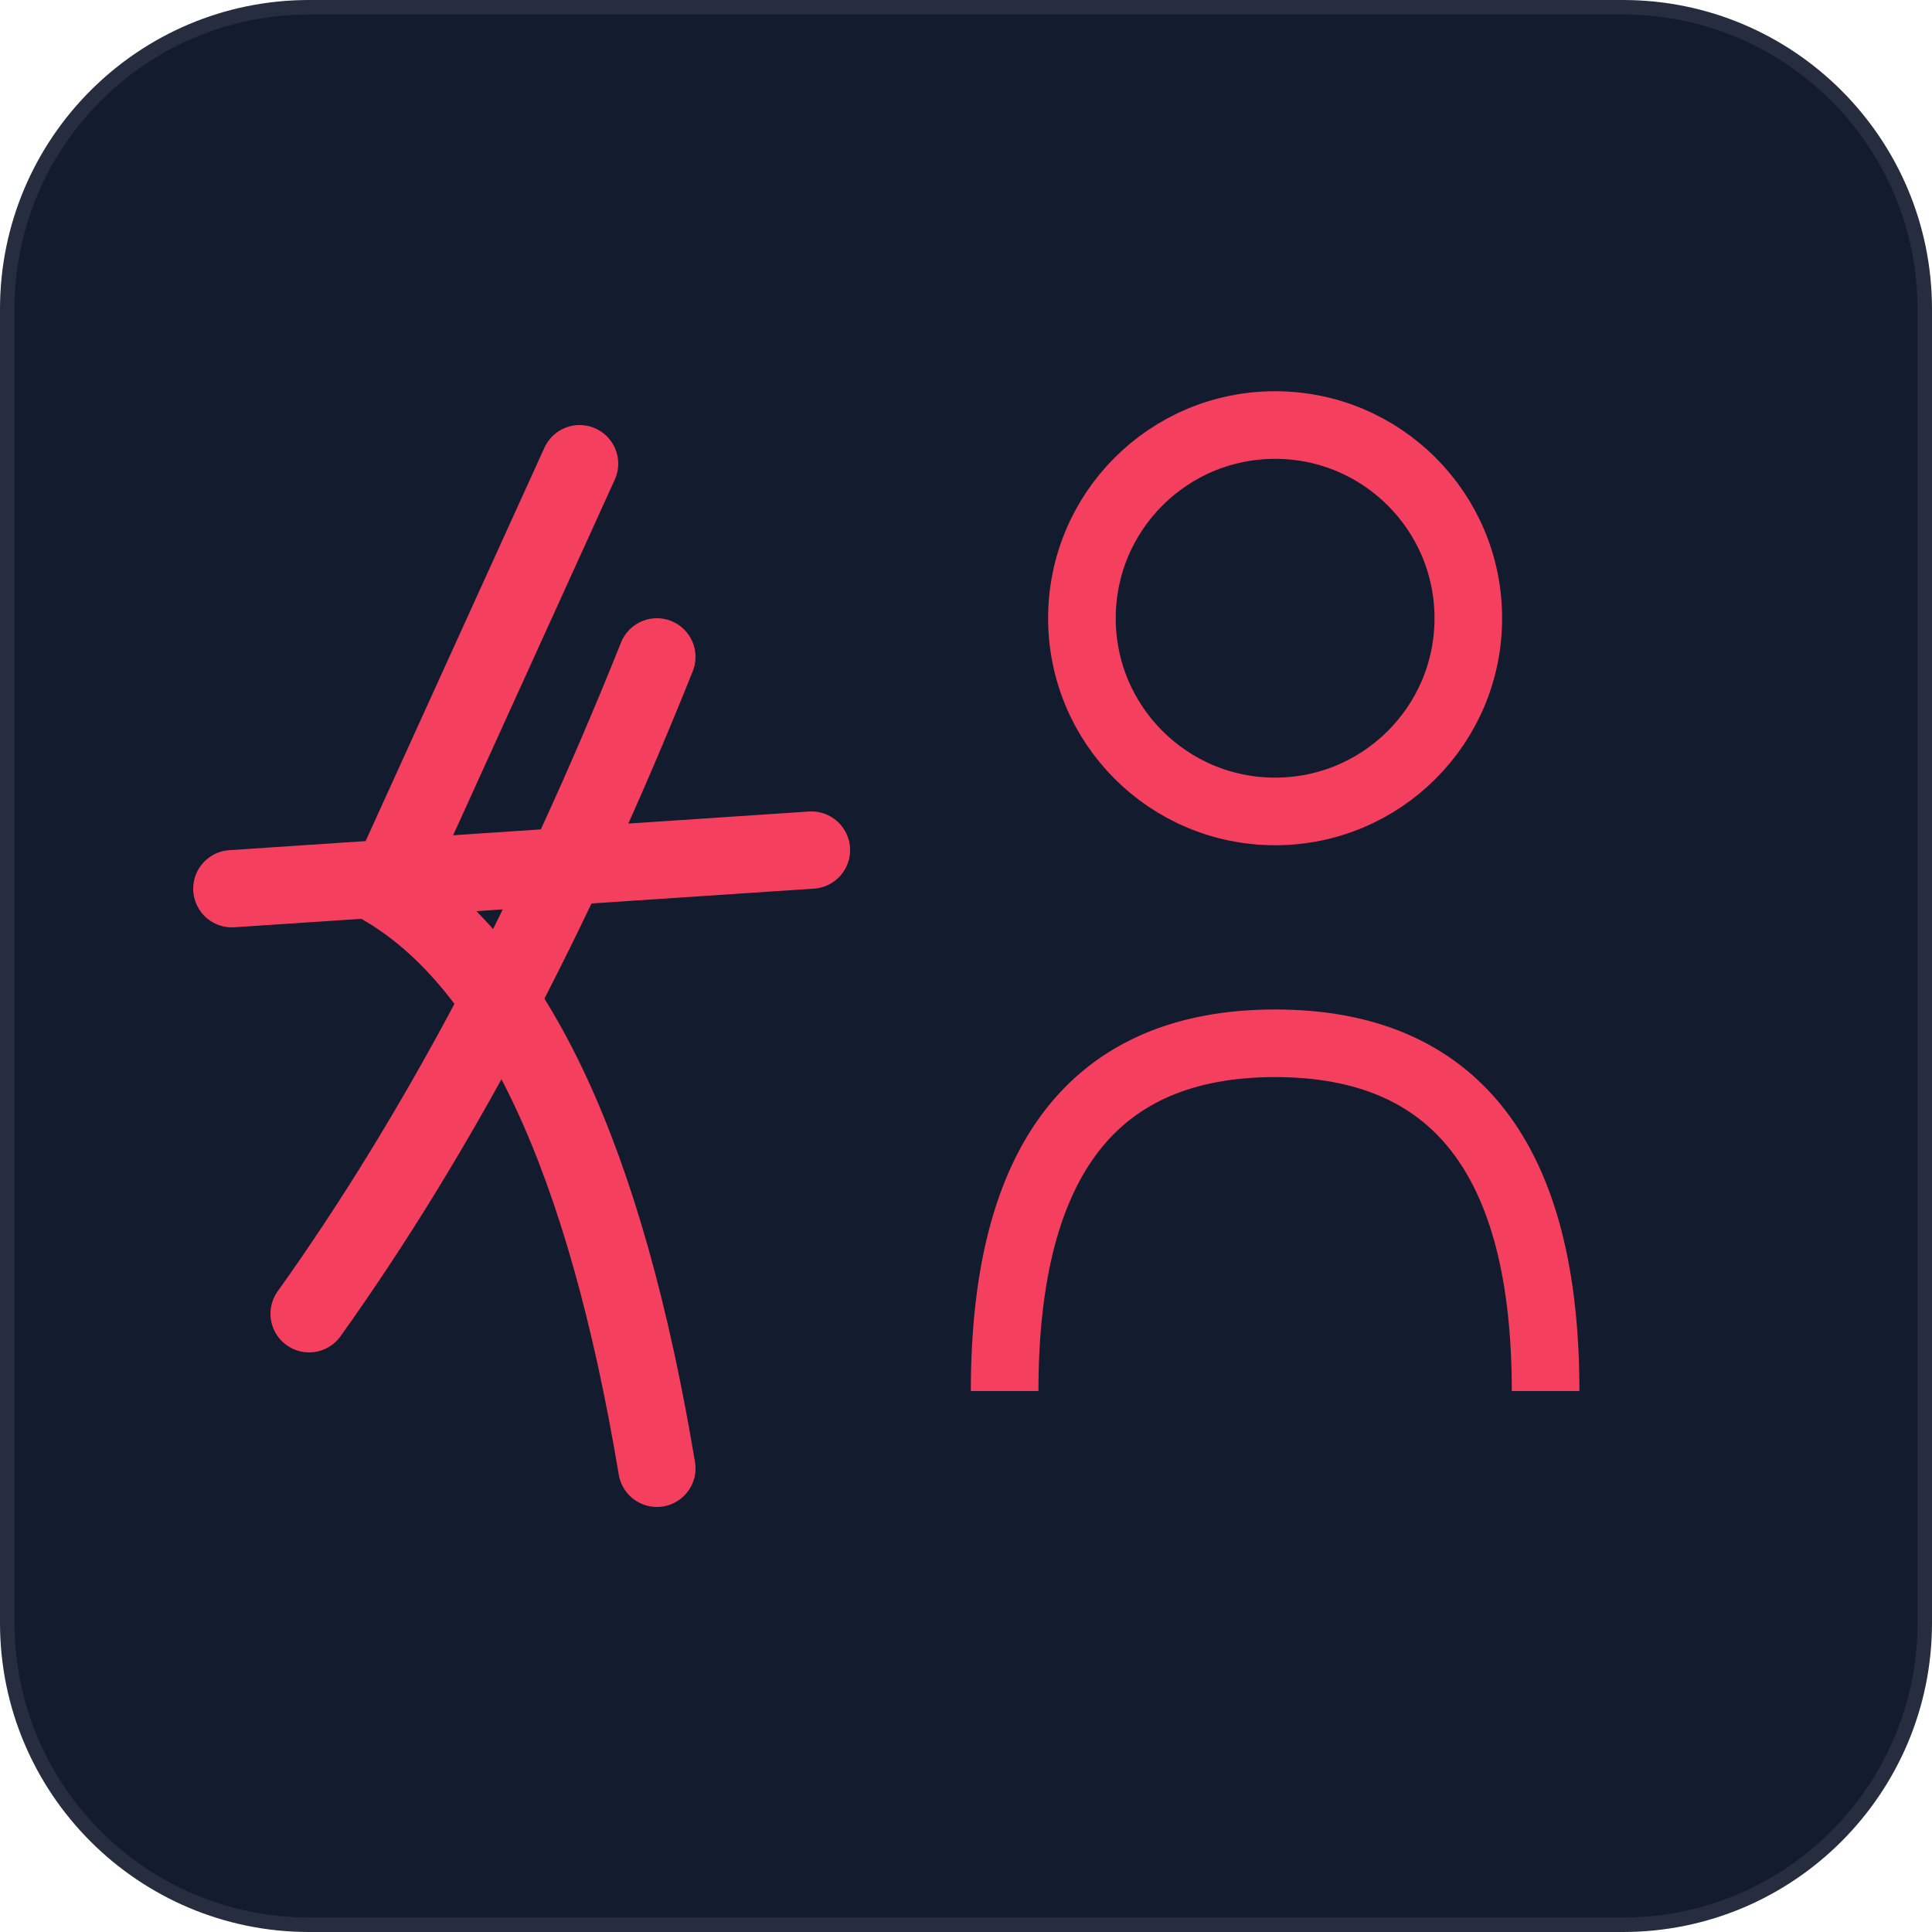
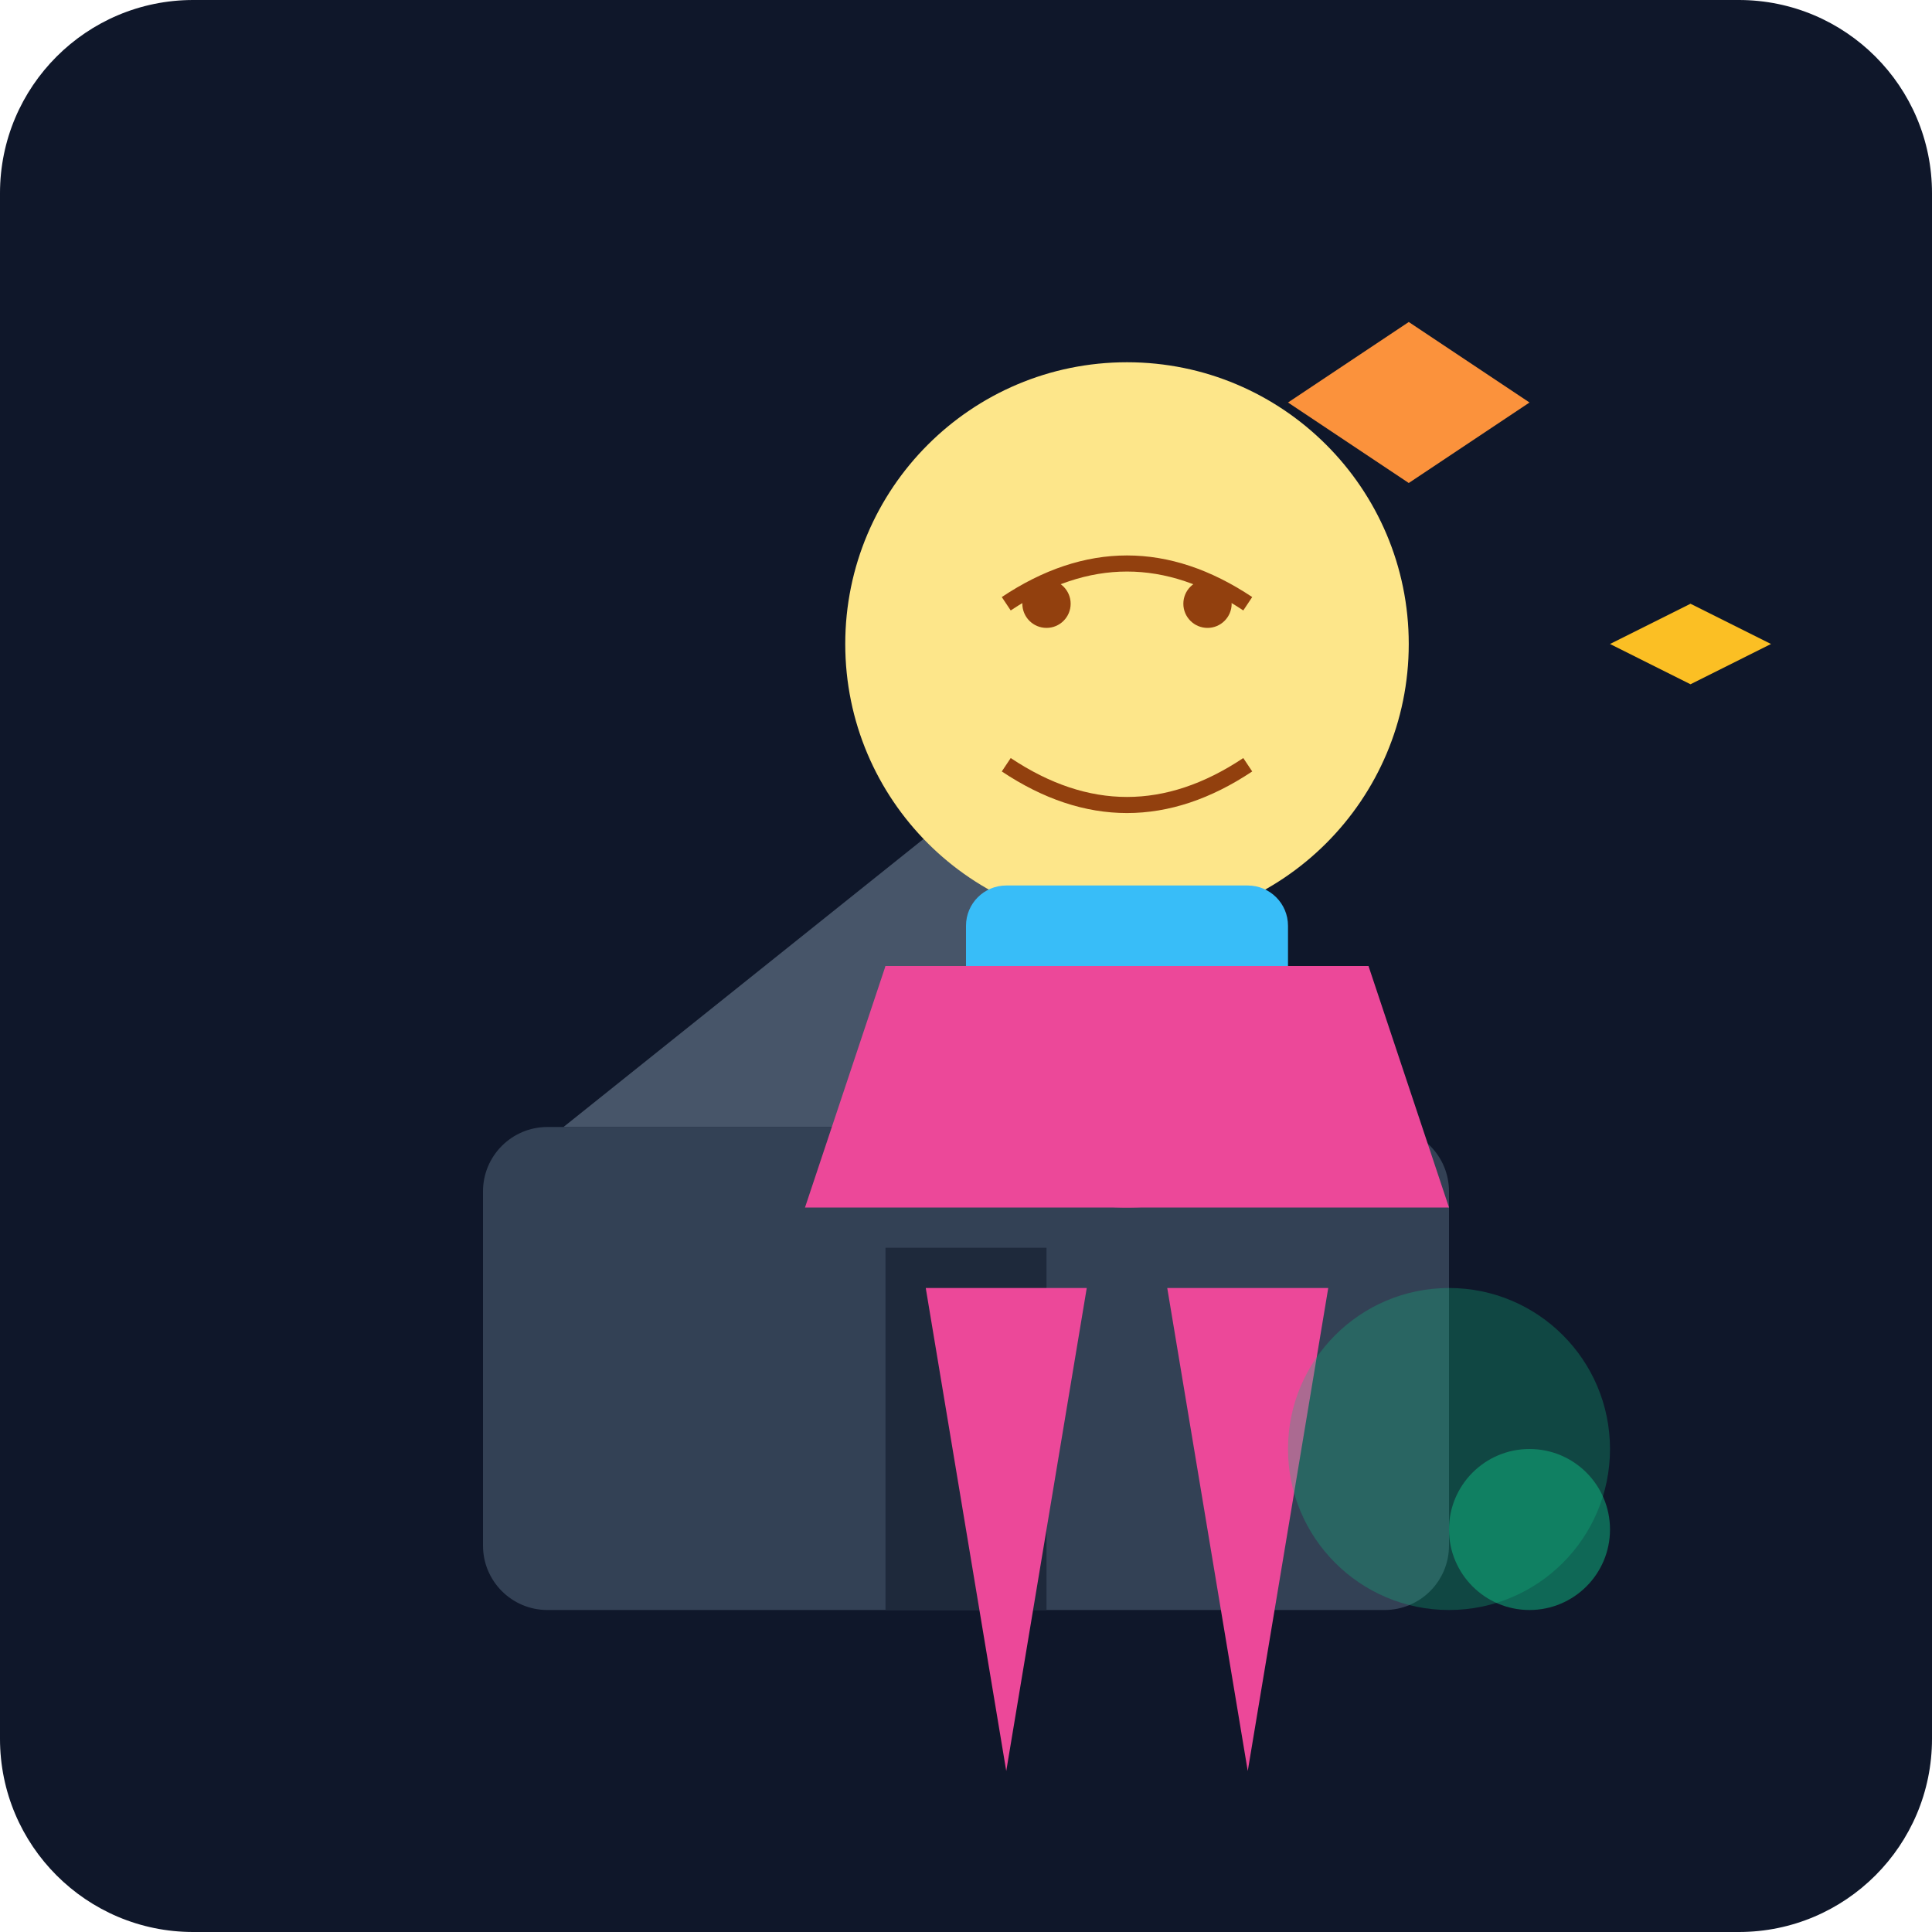
- <svg xmlns="http://www.w3.org/2000/svg" viewBox="0 0 100 100" fill="none">
-   <rect width="100" height="100" rx="16" fill="#131b2e" stroke="rgba(255,255,255,0.08)" stroke-width="1.5" />
-   <path d="M30 24 L20 46 Q30 52 34 76" stroke="#f43f5e" stroke-width="4" stroke-linecap="round" fill="none" />
-   <path d="M34 34 Q26 54 16 68" stroke="#f43f5e" stroke-width="4" stroke-linecap="round" />
-   <line x1="12" y1="46" x2="42" y2="44" stroke="#f43f5e" stroke-width="4" stroke-linecap="round" />
-   <circle cx="66" cy="32" r="10" stroke="#f43f5e" stroke-width="3.5" fill="none" />
-   <path d="M52 72 Q52 54 66 54 Q80 54 80 72" stroke="#f43f5e" stroke-width="3.5" fill="none" />
+ <svg xmlns="http://www.w3.org/2000/svg" viewBox="0 0 240 240">
+   <defs>
+     <linearGradient id="bgGrad" x1="0" y1="0" x2="0" y2="240">
+       <stop offset="0%" stop-color="#0f172a" />
+       <stop offset="100%" stop-color="#1e293b" />
+     </linearGradient>
+   </defs>
+   <rect width="240" height="240" rx="24" fill="url(#bgGrad)" />
+   <g transform="translate(40, 60)">
+     <rect x="20" y="80" width="120" height="60" rx="8" fill="#334155" />
+     <path d="M30 80 L80 40 L130 80 Z" fill="#475569" />
+     <rect x="70" y="95" width="20" height="45" fill="#1e293b" />
+     <circle cx="80" cy="110" r="3" fill="#fbbf24" />
+   </g>
+   <g transform="translate(100, 40)">
+     <circle cx="40" cy="40" r="35" fill="#fde68a" />
+     <path d="M25 35 Q40 25 55 35" stroke="#92400e" stroke-width="2" fill="none" />
+     <path d="M25 55 Q40 65 55 55" stroke="#92400e" stroke-width="2" fill="none" />
+     <circle cx="30" cy="35" r="3" fill="#92400e" />
+     <circle cx="50" cy="35" r="3" fill="#92400e" />
+     <path d="M10 80 C10 120, 70 120, 70 80" fill="#ec4899" />
+     <path d="M15 120 L25 180 L35 120" fill="#ec4899" />
+     <path d="M45 120 L55 180 L65 120" fill="#ec4899" />
+     <rect x="20" y="70" width="40" height="20" rx="5" fill="#38bdf8" />
+     <path d="M10 80 L70 80 L80 110 L0 110 Z" fill="#ec4899" />
+   </g>
+   <circle cx="180" cy="180" r="20" fill="#10b981" opacity="0.3" />
+   <circle cx="190" cy="190" r="10" fill="#10b981" opacity="0.5" />
+   <path d="M160 50 L175 40 L190 50 L175 60 Z" fill="#fb923c" />
+   <path d="M200 80 L210 75 L220 80 L210 85 Z" fill="#fbbf24" />
</svg>
